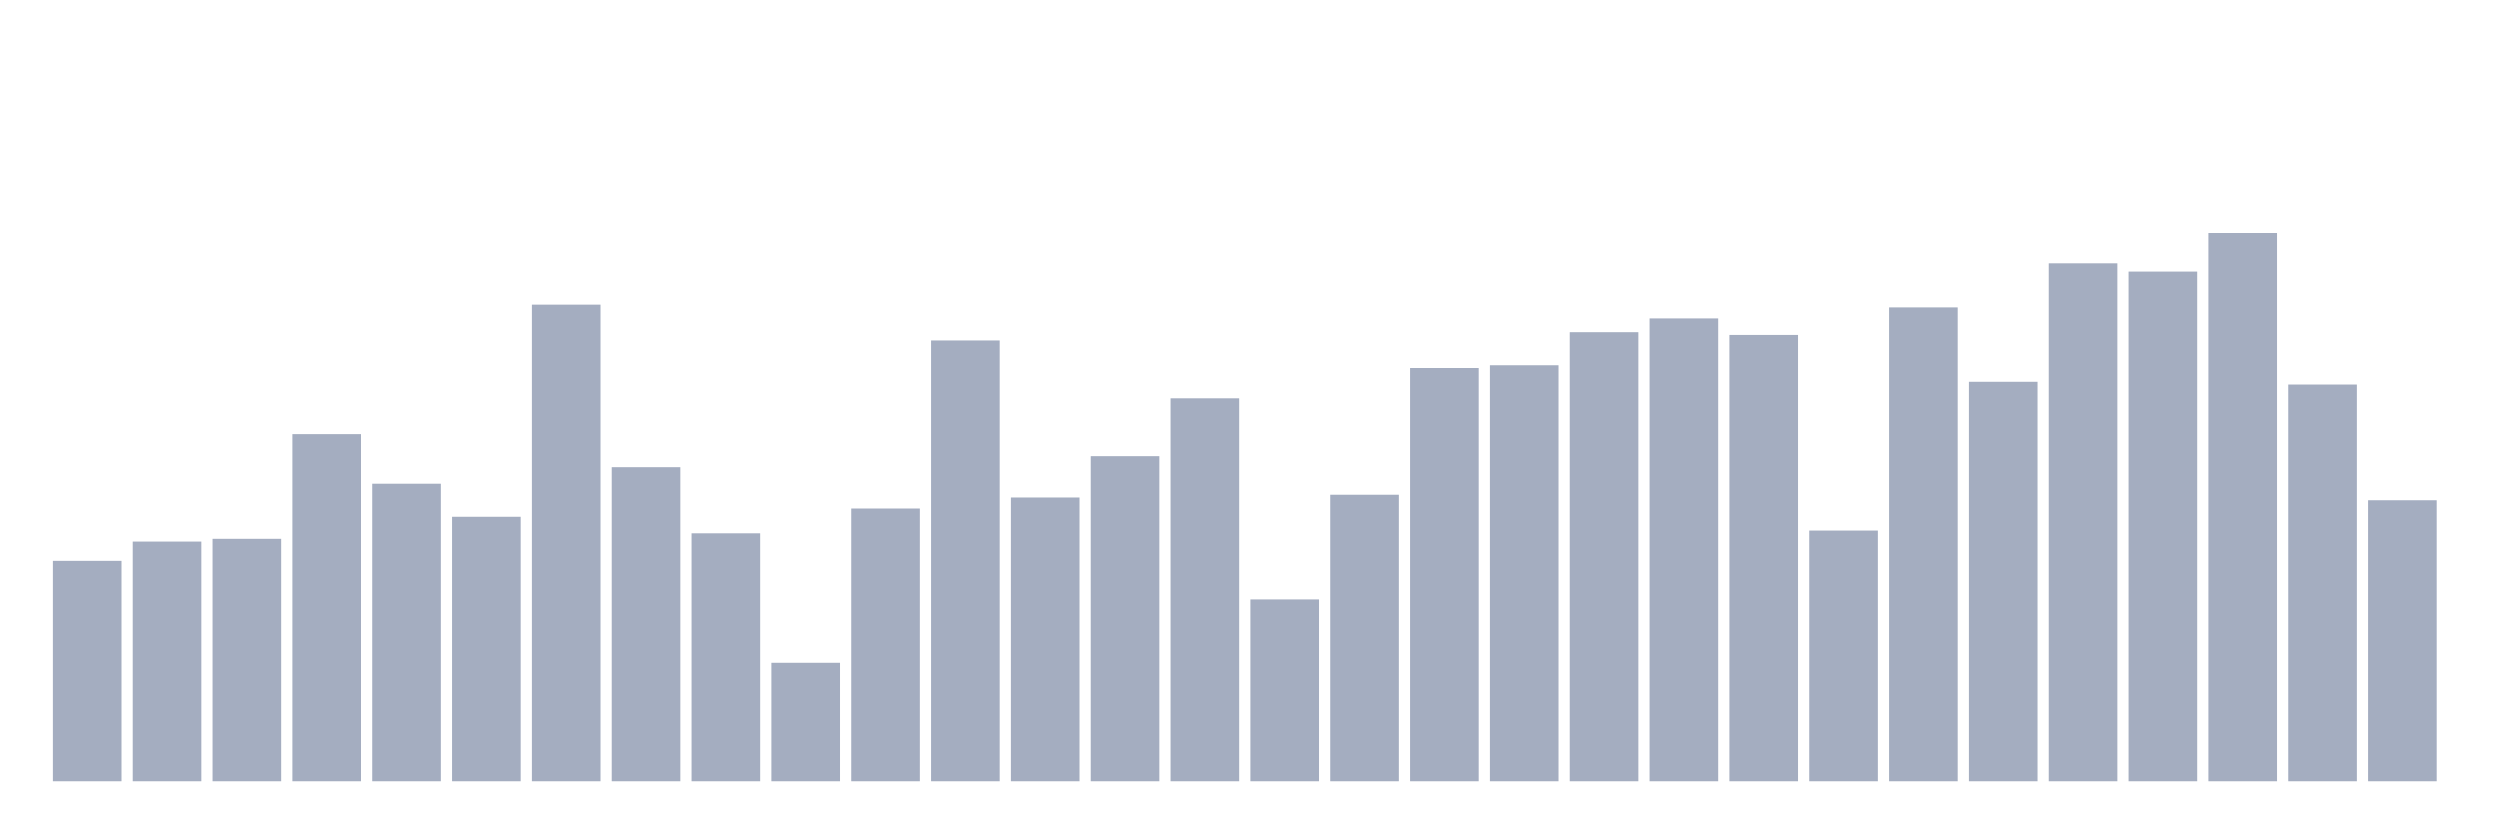
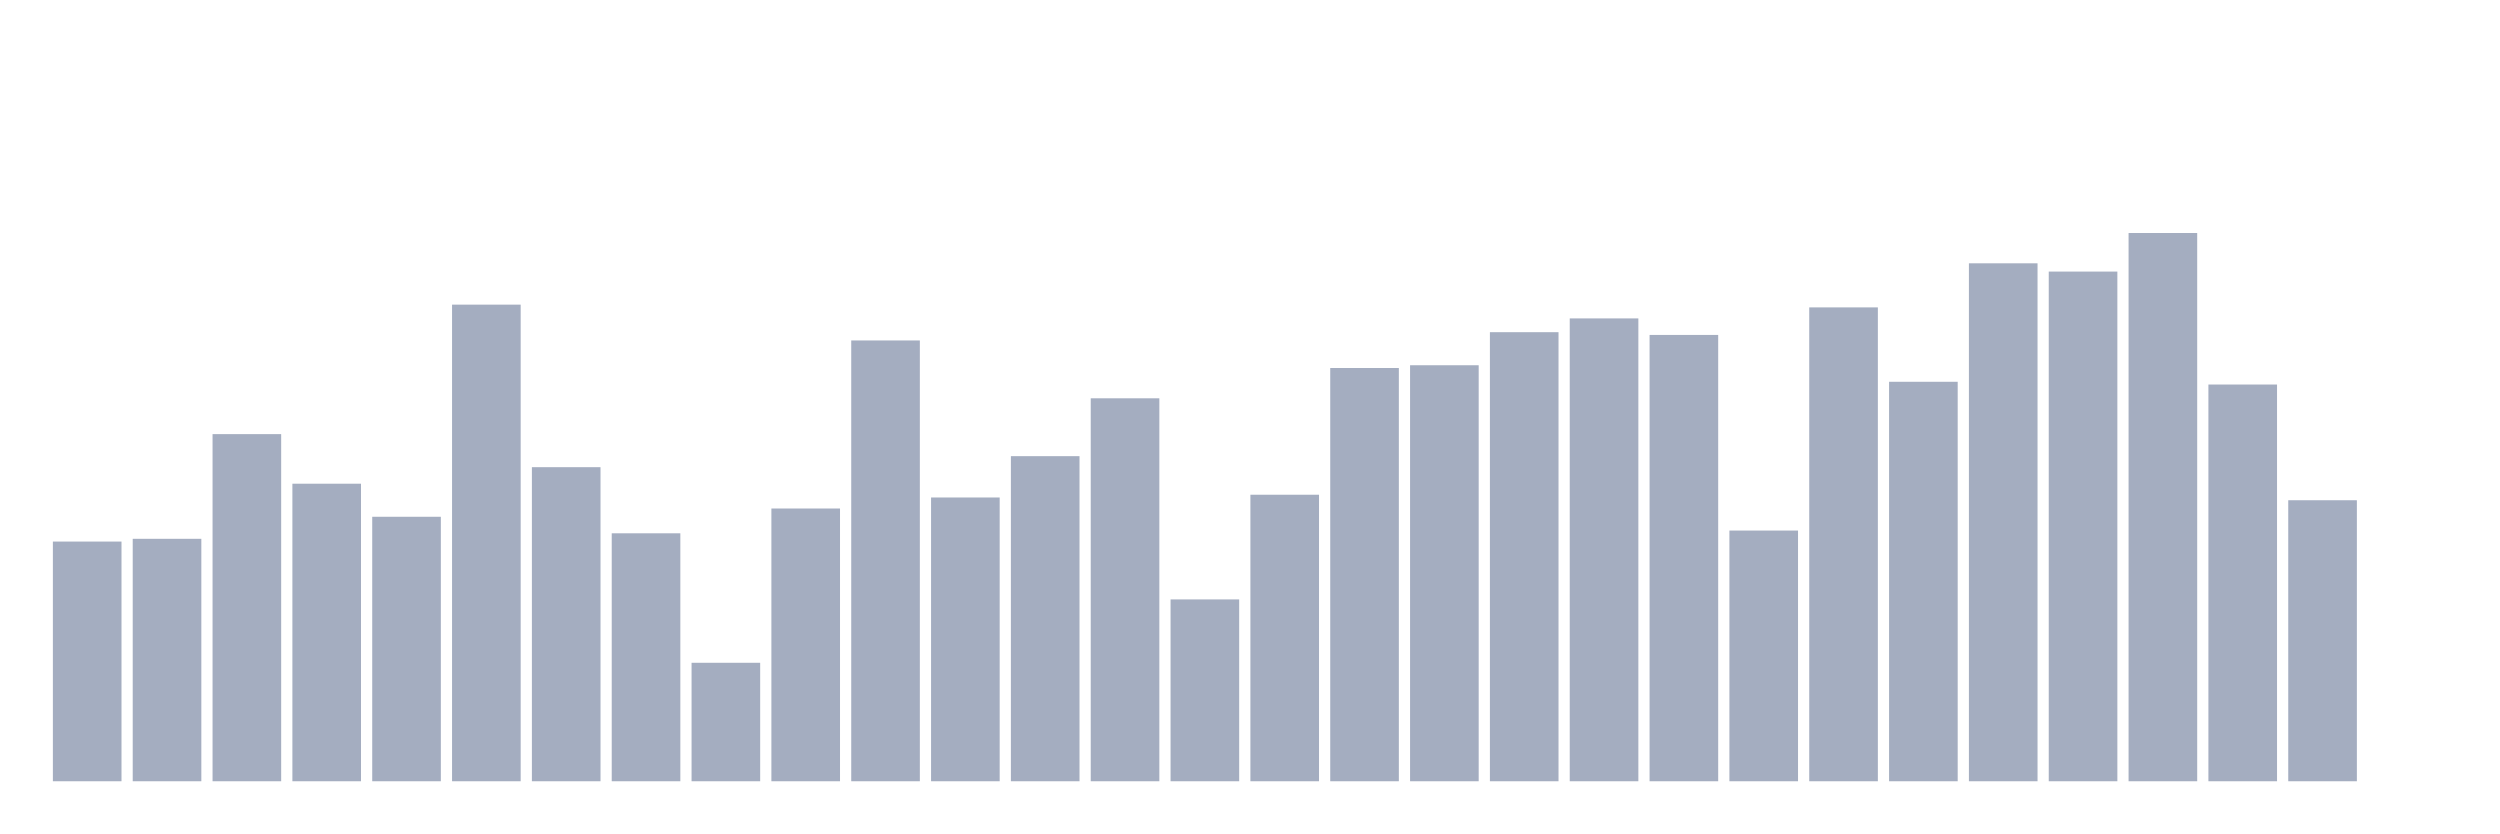
<svg xmlns="http://www.w3.org/2000/svg" viewBox="0 0 480 160">
  <g transform="translate(10,10)">
-     <rect class="bar" x="0.153" width="13.175" y="97.683" height="42.317" fill="rgb(164,173,192)" />
-     <rect class="bar" x="15.482" width="13.175" y="93.98" height="46.02" fill="rgb(164,173,192)" />
-     <rect class="bar" x="30.81" width="13.175" y="93.451" height="46.549" fill="rgb(164,173,192)" />
-     <rect class="bar" x="46.138" width="13.175" y="73.351" height="66.649" fill="rgb(164,173,192)" />
-     <rect class="bar" x="61.466" width="13.175" y="82.872" height="57.128" fill="rgb(164,173,192)" />
-     <rect class="bar" x="76.794" width="13.175" y="89.22" height="50.78" fill="rgb(164,173,192)" />
-     <rect class="bar" x="92.123" width="13.175" y="48.49" height="91.51" fill="rgb(164,173,192)" />
-     <rect class="bar" x="107.451" width="13.175" y="79.698" height="60.302" fill="rgb(164,173,192)" />
-     <rect class="bar" x="122.779" width="13.175" y="92.394" height="47.606" fill="rgb(164,173,192)" />
-     <rect class="bar" x="138.107" width="13.175" y="117.255" height="22.745" fill="rgb(164,173,192)" />
-     <rect class="bar" x="153.436" width="13.175" y="87.633" height="52.367" fill="rgb(164,173,192)" />
-     <rect class="bar" x="168.764" width="13.175" y="55.366" height="84.634" fill="rgb(164,173,192)" />
-     <rect class="bar" x="184.092" width="13.175" y="85.517" height="54.483" fill="rgb(164,173,192)" />
-     <rect class="bar" x="199.42" width="13.175" y="77.583" height="62.417" fill="rgb(164,173,192)" />
-     <rect class="bar" x="214.748" width="13.175" y="66.474" height="73.526" fill="rgb(164,173,192)" />
-     <rect class="bar" x="230.077" width="13.175" y="105.089" height="34.911" fill="rgb(164,173,192)" />
-     <rect class="bar" x="245.405" width="13.175" y="84.988" height="55.012" fill="rgb(164,173,192)" />
-     <rect class="bar" x="260.733" width="13.175" y="60.656" height="79.344" fill="rgb(164,173,192)" />
-     <rect class="bar" x="276.061" width="13.175" y="60.127" height="79.873" fill="rgb(164,173,192)" />
-     <rect class="bar" x="291.39" width="13.175" y="53.779" height="86.221" fill="rgb(164,173,192)" />
-     <rect class="bar" x="306.718" width="13.175" y="51.135" height="88.865" fill="rgb(164,173,192)" />
-     <rect class="bar" x="322.046" width="13.175" y="54.308" height="85.692" fill="rgb(164,173,192)" />
-     <rect class="bar" x="337.374" width="13.175" y="91.865" height="48.135" fill="rgb(164,173,192)" />
-     <rect class="bar" x="352.702" width="13.175" y="49.019" height="90.981" fill="rgb(164,173,192)" />
-     <rect class="bar" x="368.031" width="13.175" y="63.301" height="76.699" fill="rgb(164,173,192)" />
-     <rect class="bar" x="383.359" width="13.175" y="40.555" height="99.445" fill="rgb(164,173,192)" />
-     <rect class="bar" x="398.687" width="13.175" y="42.142" height="97.858" fill="rgb(164,173,192)" />
-     <rect class="bar" x="414.015" width="13.175" y="34.737" height="105.263" fill="rgb(164,173,192)" />
-     <rect class="bar" x="429.344" width="13.175" y="63.83" height="76.17" fill="rgb(164,173,192)" />
-     <rect class="bar" x="444.672" width="13.175" y="86.046" height="53.954" fill="rgb(164,173,192)" />
+     <rect class="bar" x="0.153" width="13.175" y="93.98" height="46.02" fill="rgb(164,173,192)" />
+     <rect class="bar" x="15.482" width="13.175" y="93.451" height="46.549" fill="rgb(164,173,192)" />
+     <rect class="bar" x="30.81" width="13.175" y="73.351" height="66.649" fill="rgb(164,173,192)" />
+     <rect class="bar" x="46.138" width="13.175" y="82.872" height="57.128" fill="rgb(164,173,192)" />
+     <rect class="bar" x="61.466" width="13.175" y="89.22" height="50.78" fill="rgb(164,173,192)" />
+     <rect class="bar" x="76.794" width="13.175" y="48.49" height="91.51" fill="rgb(164,173,192)" />
+     <rect class="bar" x="92.123" width="13.175" y="79.698" height="60.302" fill="rgb(164,173,192)" />
+     <rect class="bar" x="107.451" width="13.175" y="92.394" height="47.606" fill="rgb(164,173,192)" />
+     <rect class="bar" x="122.779" width="13.175" y="117.255" height="22.745" fill="rgb(164,173,192)" />
+     <rect class="bar" x="138.107" width="13.175" y="87.633" height="52.367" fill="rgb(164,173,192)" />
+     <rect class="bar" x="153.436" width="13.175" y="55.366" height="84.634" fill="rgb(164,173,192)" />
+     <rect class="bar" x="168.764" width="13.175" y="85.517" height="54.483" fill="rgb(164,173,192)" />
+     <rect class="bar" x="184.092" width="13.175" y="77.583" height="62.417" fill="rgb(164,173,192)" />
+     <rect class="bar" x="199.42" width="13.175" y="66.474" height="73.526" fill="rgb(164,173,192)" />
+     <rect class="bar" x="214.748" width="13.175" y="105.089" height="34.911" fill="rgb(164,173,192)" />
+     <rect class="bar" x="230.077" width="13.175" y="84.988" height="55.012" fill="rgb(164,173,192)" />
+     <rect class="bar" x="245.405" width="13.175" y="60.656" height="79.344" fill="rgb(164,173,192)" />
+     <rect class="bar" x="260.733" width="13.175" y="60.127" height="79.873" fill="rgb(164,173,192)" />
+     <rect class="bar" x="276.061" width="13.175" y="53.779" height="86.221" fill="rgb(164,173,192)" />
+     <rect class="bar" x="291.39" width="13.175" y="51.135" height="88.865" fill="rgb(164,173,192)" />
+     <rect class="bar" x="306.718" width="13.175" y="54.308" height="85.692" fill="rgb(164,173,192)" />
+     <rect class="bar" x="322.046" width="13.175" y="91.865" height="48.135" fill="rgb(164,173,192)" />
+     <rect class="bar" x="337.374" width="13.175" y="49.019" height="90.981" fill="rgb(164,173,192)" />
+     <rect class="bar" x="352.702" width="13.175" y="63.301" height="76.699" fill="rgb(164,173,192)" />
+     <rect class="bar" x="368.031" width="13.175" y="40.555" height="99.445" fill="rgb(164,173,192)" />
+     <rect class="bar" x="383.359" width="13.175" y="42.142" height="97.858" fill="rgb(164,173,192)" />
+     <rect class="bar" x="398.687" width="13.175" y="34.737" height="105.263" fill="rgb(164,173,192)" />
+     <rect class="bar" x="414.015" width="13.175" y="63.83" height="76.17" fill="rgb(164,173,192)" />
+     <rect class="bar" x="429.344" width="13.175" y="86.046" height="53.954" fill="rgb(164,173,192)" />
+     <rect class="bar" x="444.672" width="13.175" y="140" height="0" fill="rgb(164,173,192)" />
  </g>
</svg>
